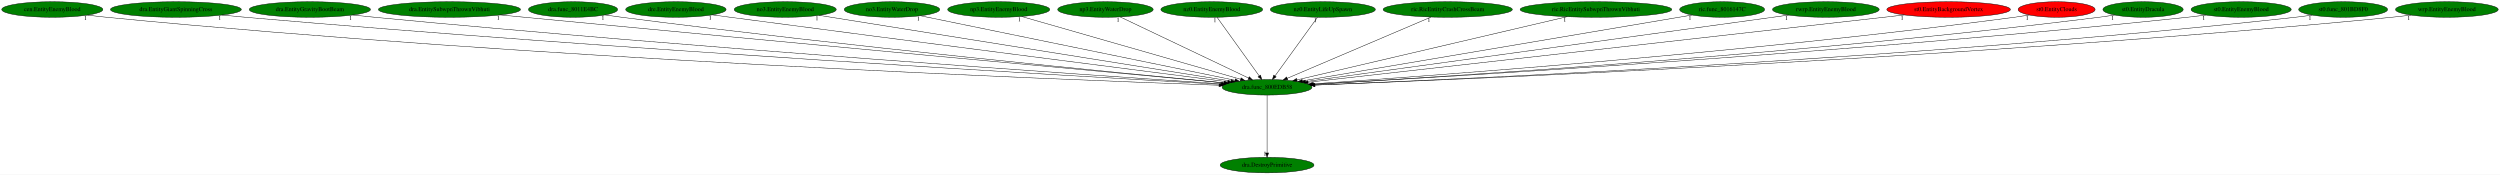
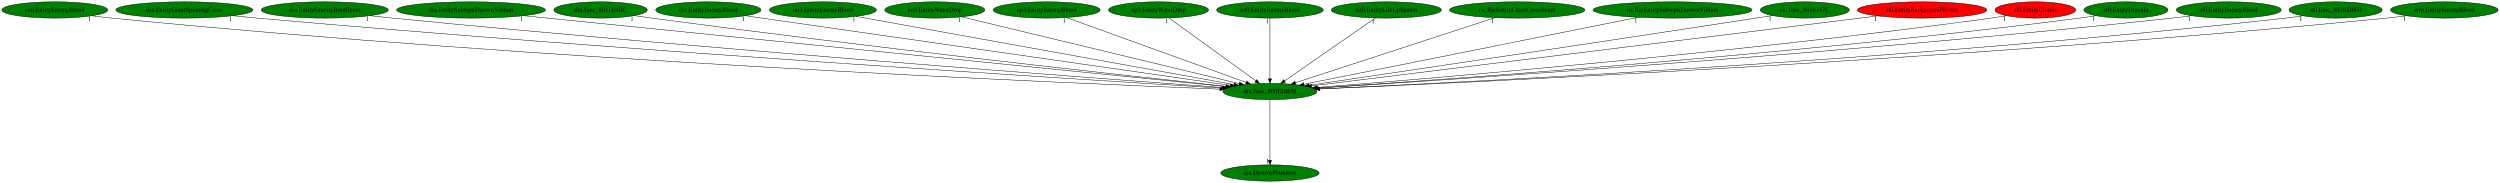
- <svg xmlns="http://www.w3.org/2000/svg" xmlns:xlink="http://www.w3.org/1999/xlink" width="5785pt" height="404pt" viewBox="0.00 0.00 5784.93 404.00">
+ <svg xmlns="http://www.w3.org/2000/svg" xmlns:xlink="http://www.w3.org/1999/xlink" width="5520pt" height="404pt" viewBox="0.00 0.00 5519.93 404.00">
  <g id="graph0" class="graph" transform="scale(1 1) rotate(0) translate(4 400)">
-     <polygon fill="white" stroke="transparent" points="-4,4 -4,-400 5780.93,-400 5780.93,4 -4,4" />
+     <polygon fill="white" stroke="transparent" points="-4,4 -4,-400 5515.93,-400 5515.93,4 -4,4" />
    <g id="node1" class="node">
-       <ellipse fill="green" stroke="black" cx="2927.99" cy="-198" rx="103.98" ry="18" />
-       <text text-anchor="middle" x="2927.99" y="-194.3" font-family="Times,serif" font-size="14.00">dra.func_800EDB58</text>
+       <ellipse fill="green" stroke="black" cx="2799.99" cy="-198" rx="103.98" ry="18" />
+       <text text-anchor="middle" x="2799.99" y="-194.3" font-family="Times,serif" font-size="14.00">dra.func_800EDB58</text>
    </g>
    <g id="node2" class="node">
      <g id="a_node2">
        <a xlink:href="dra.DestroyPrimitive.svg" xlink:title="dra.DestroyPrimitive">
-           <ellipse fill="green" stroke="black" cx="2927.99" cy="-18" rx="108.58" ry="18" />
-           <text text-anchor="middle" x="2927.99" y="-14.3" font-family="Times,serif" font-size="14.00">dra.DestroyPrimitive</text>
+           <ellipse fill="green" stroke="black" cx="2799.99" cy="-18" rx="108.58" ry="18" />
+           <text text-anchor="middle" x="2799.99" y="-14.3" font-family="Times,serif" font-size="14.00">dra.DestroyPrimitive</text>
        </a>
      </g>
    </g>
    <g id="edge1" class="edge">
-       <path fill="none" stroke="black" d="M2927.99,-179.93C2927.99,-148.97 2927.99,-83.3 2927.99,-46.13" />
-       <polygon fill="black" stroke="black" points="2931.49,-46.02 2927.99,-36.02 2924.49,-46.02 2931.49,-46.02" />
-       <text text-anchor="middle" x="2922.99" y="-39.82" font-family="Times,serif" font-size="14.00">1</text>
+       <path fill="none" stroke="black" d="M2799.99,-179.93C2799.99,-148.97 2799.99,-83.3 2799.99,-46.13" />
+       <polygon fill="black" stroke="black" points="2803.49,-46.02 2799.99,-36.02 2796.49,-46.02 2803.49,-46.02" />
+       <text text-anchor="middle" x="2794.99" y="-39.82" font-family="Times,serif" font-size="14.00">1</text>
    </g>
    <g id="node3" class="node">
      <g id="a_node3">
        <a xlink:href="cen.EntityEnemyBlood.svg" xlink:title="cen.EntityEnemyBlood">
          <ellipse fill="green" stroke="black" cx="116.99" cy="-378" rx="116.98" ry="18" />
          <text text-anchor="middle" x="116.99" y="-374.3" font-family="Times,serif" font-size="14.00">cen.EntityEnemyBlood</text>
        </a>
      </g>
    </g>
    <g id="edge2" class="edge">
-       <path fill="none" stroke="black" d="M198.56,-365.1C213.32,-363.2 228.6,-361.4 242.99,-360 1239.06,-263.08 2449.06,-215.6 2816.79,-202.71" />
-       <polygon fill="black" stroke="black" points="2817.02,-206.2 2826.89,-202.35 2816.78,-199.21 2817.02,-206.2" />
-       <text text-anchor="middle" x="193.56" y="-353.9" font-family="Times,serif" font-size="14.00">1</text>
+       <path fill="none" stroke="black" d="M198.9,-365.09C213.56,-363.2 228.71,-361.41 242.99,-360 1187.54,-266.66 2334.02,-217.07 2689.54,-203.14" />
+       <polygon fill="black" stroke="black" points="2689.72,-206.64 2699.57,-202.75 2689.44,-199.64 2689.72,-206.64" />
+       <text text-anchor="middle" x="193.9" y="-353.89" font-family="Times,serif" font-size="14.00">1</text>
    </g>
    <g id="node4" class="node">
      <g id="a_node4">
        <a xlink:href="dra.EntityGiantSpinningCross.svg" xlink:title="dra.EntityGiantSpinningCross">
          <ellipse fill="green" stroke="black" cx="402.99" cy="-378" rx="151.37" ry="18" />
          <text text-anchor="middle" x="402.99" y="-374.3" font-family="Times,serif" font-size="14.00">dra.EntityGiantSpinningCross</text>
        </a>
      </g>
    </g>
    <g id="edge3" class="edge">
-       <path fill="none" stroke="black" d="M509.46,-365.19C527.64,-363.34 546.35,-361.53 563.99,-360 1433.54,-284.51 2485.61,-223.56 2820.33,-204.9" />
-       <polygon fill="black" stroke="black" points="2820.71,-208.39 2830.5,-204.34 2820.32,-201.4 2820.71,-208.39" />
-       <text text-anchor="middle" x="504.46" y="-353.99" font-family="Times,serif" font-size="14.00">1</text>
+       <path fill="none" stroke="black" d="M509.9,-365.21C527.94,-363.36 546.49,-361.55 563.99,-360 1382.31,-287.36 2371.34,-225.05 2693.21,-205.42" />
+       <polygon fill="black" stroke="black" points="2693.69,-208.9 2703.46,-204.8 2693.27,-201.91 2693.69,-208.9" />
+       <text text-anchor="middle" x="504.9" y="-354.01" font-family="Times,serif" font-size="14.00">1</text>
    </g>
    <g id="node5" class="node">
      <g id="a_node5">
        <a xlink:href="dra.EntityGravityBootBeam.svg" xlink:title="dra.EntityGravityBootBeam">
          <ellipse fill="green" stroke="black" cx="712.99" cy="-378" rx="140.28" ry="18" />
          <text text-anchor="middle" x="712.99" y="-374.3" font-family="Times,serif" font-size="14.00">dra.EntityGravityBootBeam</text>
        </a>
      </g>
    </g>
    <g id="edge4" class="edge">
-       <path fill="none" stroke="black" d="M812.18,-365.26C829.12,-363.4 846.55,-361.57 862.99,-360 1612.9,-288.29 2518.34,-226.13 2822.56,-205.91" />
-       <polygon fill="black" stroke="black" points="2822.94,-209.39 2832.69,-205.24 2822.48,-202.41 2822.94,-209.39" />
-       <text text-anchor="middle" x="807.18" y="-354.06" font-family="Times,serif" font-size="14.00">1</text>
+       <path fill="none" stroke="black" d="M812.59,-365.29C829.41,-363.43 846.69,-361.6 862.99,-360 1562.45,-291.31 2405.93,-227.82 2696.08,-206.54" />
+       <polygon fill="black" stroke="black" points="2696.45,-210.02 2706.17,-205.8 2695.94,-203.04 2696.45,-210.02" />
+       <text text-anchor="middle" x="807.59" y="-354.09" font-family="Times,serif" font-size="14.00">1</text>
    </g>
    <g id="node6" class="node">
      <g id="a_node6">
        <a xlink:href="dra.EntitySubwpnThrownVibhuti.svg" xlink:title="dra.EntitySubwpnThrownVibhuti">
          <ellipse fill="green" stroke="black" cx="1035.99" cy="-378" rx="164.37" ry="18" />
          <text text-anchor="middle" x="1035.99" y="-374.3" font-family="Times,serif" font-size="14.00">dra.EntitySubwpnThrownVibhuti</text>
        </a>
      </g>
    </g>
    <g id="edge5" class="edge">
-       <path fill="none" stroke="black" d="M1153.92,-365.41C1172.67,-363.59 1191.86,-361.74 1209.99,-360 1825.03,-301.14 2564.15,-232.62 2828.22,-208.21" />
-       <polygon fill="black" stroke="black" points="2828.92,-211.66 2838.55,-207.26 2828.27,-204.69 2828.92,-211.66" />
-       <text text-anchor="middle" x="1148.92" y="-354.21" font-family="Times,serif" font-size="14.00">1</text>
+       <path fill="none" stroke="black" d="M1152.41,-365.25C1479.13,-332.28 2400.38,-239.32 2702.61,-208.83" />
+       <polygon fill="black" stroke="black" points="2703.07,-212.3 2712.67,-207.81 2702.36,-205.33 2703.07,-212.3" />
+       <text text-anchor="middle" x="1147.41" y="-354.05" font-family="Times,serif" font-size="14.00">1</text>
    </g>
    <g id="node7" class="node">
      <g id="a_node7">
        <a xlink:href="dra.func_8011E4BC.svg" xlink:title="dra.func_8011E4BC">
          <ellipse fill="green" stroke="black" cx="1321.99" cy="-378" rx="103.18" ry="18" />
          <text text-anchor="middle" x="1321.99" y="-374.3" font-family="Times,serif" font-size="14.00">dra.func_8011E4BC</text>
        </a>
      </g>
    </g>
    <g id="edge6" class="edge">
-       <path fill="none" stroke="black" d="M1396.08,-365.4C1409.04,-363.5 1422.4,-361.63 1434.99,-360 1958.8,-292.38 2588.57,-230.96 2828.55,-208.27" />
-       <polygon fill="black" stroke="black" points="2829.02,-211.74 2838.65,-207.32 2828.36,-204.77 2829.02,-211.74" />
-       <text text-anchor="middle" x="1391.08" y="-354.2" font-family="Times,serif" font-size="14.00">1</text>
+       <path fill="none" stroke="black" d="M1396.4,-365.46C1409.26,-363.57 1422.5,-361.68 1434.99,-360 1910.44,-296.21 2480.93,-233.32 2703.99,-209.26" />
+       <polygon fill="black" stroke="black" points="2704.46,-212.73 2714.03,-208.18 2703.71,-205.77 2704.46,-212.73" />
+       <text text-anchor="middle" x="1391.4" y="-354.26" font-family="Times,serif" font-size="14.00">1</text>
    </g>
    <g id="node8" class="node">
      <g id="a_node8">
        <a xlink:href="dre.EntityEnemyBlood.svg" xlink:title="dre.EntityEnemyBlood">
          <ellipse fill="green" stroke="black" cx="1559.99" cy="-378" rx="116.18" ry="18" />
          <text text-anchor="middle" x="1559.99" y="-374.3" font-family="Times,serif" font-size="14.00">dre.EntityEnemyBlood</text>
        </a>
      </g>
    </g>
    <g id="edge7" class="edge">
-       <path fill="none" stroke="black" d="M1644.36,-365.55C1658.27,-363.69 1672.53,-361.78 1685.99,-360 2116.56,-303.05 2631.38,-236.95 2836.82,-210.65" />
-       <polygon fill="black" stroke="black" points="2837.49,-214.1 2846.96,-209.36 2836.6,-207.15 2837.49,-214.1" />
-       <text text-anchor="middle" x="1639.36" y="-354.35" font-family="Times,serif" font-size="14.00">1</text>
+       <path fill="none" stroke="black" d="M1642.31,-365.18C1865.9,-333.09 2483.03,-244.5 2712.53,-211.56" />
+       <polygon fill="black" stroke="black" points="2713.1,-215.01 2722.5,-210.12 2712.11,-208.08 2713.1,-215.01" />
+       <text text-anchor="middle" x="1637.31" y="-353.98" font-family="Times,serif" font-size="14.00">1</text>
    </g>
    <g id="node9" class="node">
      <g id="a_node9">
        <a xlink:href="no3.EntityEnemyBlood.svg" xlink:title="no3.EntityEnemyBlood">
          <ellipse fill="green" stroke="black" cx="1812.99" cy="-378" rx="118.08" ry="18" />
          <text text-anchor="middle" x="1812.99" y="-374.3" font-family="Times,serif" font-size="14.00">no3.EntityEnemyBlood</text>
        </a>
      </g>
    </g>
    <g id="edge8" class="edge">
-       <path fill="none" stroke="black" d="M1891.39,-364.48C2094.4,-332.07 2635.88,-245.63 2844.46,-212.33" />
-       <polygon fill="black" stroke="black" points="2845.11,-215.77 2854.44,-210.74 2844.01,-208.86 2845.11,-215.77" />
-       <text text-anchor="middle" x="1886.39" y="-353.28" font-family="Times,serif" font-size="14.00">1</text>
+       <path fill="none" stroke="black" d="M1886.37,-363.77C2067.33,-331.13 2533.76,-247.01 2720.73,-213.29" />
+       <polygon fill="black" stroke="black" points="2721.55,-216.7 2730.77,-211.48 2720.3,-209.81 2721.55,-216.7" />
+       <text text-anchor="middle" x="1881.37" y="-352.57" font-family="Times,serif" font-size="14.00">1</text>
    </g>
    <g id="node10" class="node">
      <g id="a_node10">
        <a xlink:href="no3.EntityWaterDrop.svg" xlink:title="no3.EntityWaterDrop">
          <ellipse fill="green" stroke="black" cx="2059.99" cy="-378" rx="110.48" ry="18" />
          <text text-anchor="middle" x="2059.99" y="-374.3" font-family="Times,serif" font-size="14.00">no3.EntityWaterDrop</text>
        </a>
      </g>
    </g>
    <g id="edge9" class="edge">
-       <path fill="none" stroke="black" d="M2125.94,-363.47C2284.61,-330.94 2686.83,-248.46 2853.68,-214.24" />
-       <polygon fill="black" stroke="black" points="2854.52,-217.64 2863.61,-212.2 2853.11,-210.78 2854.52,-217.64" />
-       <text text-anchor="middle" x="2120.94" y="-352.27" font-family="Times,serif" font-size="14.00">1</text>
+       <path fill="none" stroke="black" d="M2119.3,-362.73C2255.11,-330.07 2588.03,-249.99 2731.91,-215.38" />
+       <polygon fill="black" stroke="black" points="2733.03,-218.71 2741.94,-212.96 2731.4,-211.9 2733.03,-218.71" />
+       <text text-anchor="middle" x="2114.3" y="-351.53" font-family="Times,serif" font-size="14.00">1</text>
    </g>
    <g id="node11" class="node">
      <g id="a_node11">
        <a xlink:href="np3.EntityEnemyBlood.svg" xlink:title="np3.EntityEnemyBlood">
          <ellipse fill="green" stroke="black" cx="2306.99" cy="-378" rx="118.08" ry="18" />
          <text text-anchor="middle" x="2306.99" y="-374.3" font-family="Times,serif" font-size="14.00">np3.EntityEnemyBlood</text>
        </a>
      </g>
    </g>
    <g id="edge10" class="edge">
-       <path fill="none" stroke="black" d="M2359.94,-361.82C2474.48,-328.99 2744.77,-251.52 2866.57,-216.6" />
-       <polygon fill="black" stroke="black" points="2867.84,-219.88 2876.49,-213.76 2865.91,-213.15 2867.84,-219.88" />
-       <text text-anchor="middle" x="2354.94" y="-350.62" font-family="Times,serif" font-size="14.00">1</text>
+       <path fill="none" stroke="black" d="M2350.74,-361.2C2441.42,-328.46 2649.54,-253.32 2747.36,-218" />
+       <polygon fill="black" stroke="black" points="2748.82,-221.19 2757.04,-214.51 2746.45,-214.61 2748.82,-221.19" />
+       <text text-anchor="middle" x="2345.74" y="-350" font-family="Times,serif" font-size="14.00">1</text>
    </g>
    <g id="node12" class="node">
      <g id="a_node12">
        <a xlink:href="np3.EntityWaterDrop.svg" xlink:title="np3.EntityWaterDrop">
          <ellipse fill="green" stroke="black" cx="2553.99" cy="-378" rx="110.48" ry="18" />
          <text text-anchor="middle" x="2553.99" y="-374.3" font-family="Times,serif" font-size="14.00">np3.EntityWaterDrop</text>
        </a>
      </g>
    </g>
    <g id="edge11" class="edge">
-       <path fill="none" stroke="black" d="M2588.17,-360.73C2656.56,-328.18 2810.11,-255.11 2885.11,-219.41" />
-       <polygon fill="black" stroke="black" points="2886.77,-222.5 2894.29,-215.04 2883.76,-216.18 2886.77,-222.5" />
-       <text text-anchor="middle" x="2583.17" y="-349.53" font-family="Times,serif" font-size="14.00">1</text>
+       <path fill="none" stroke="black" d="M2577.13,-360.25C2621.57,-328.1 2718.85,-257.71 2768.9,-221.5" />
+       <polygon fill="black" stroke="black" points="2771.04,-224.27 2777.09,-215.57 2766.93,-218.6 2771.04,-224.27" />
+       <text text-anchor="middle" x="2572.13" y="-349.05" font-family="Times,serif" font-size="14.00">1</text>
    </g>
    <g id="node13" class="node">
      <g id="a_node13">
        <a xlink:href="nz0.EntityEnemyBlood.svg" xlink:title="nz0.EntityEnemyBlood">
          <ellipse fill="green" stroke="black" cx="2799.99" cy="-378" rx="117.78" ry="18" />
          <text text-anchor="middle" x="2799.99" y="-374.3" font-family="Times,serif" font-size="14.00">nz0.EntityEnemyBlood</text>
        </a>
      </g>
    </g>
    <g id="edge12" class="edge">
-       <path fill="none" stroke="black" d="M2812.26,-359.93C2834.91,-328.43 2883.38,-261.03 2909.84,-224.24" />
-       <polygon fill="black" stroke="black" points="2912.76,-226.18 2915.75,-216.02 2907.07,-222.09 2912.76,-226.18" />
-       <text text-anchor="middle" x="2807.26" y="-348.73" font-family="Times,serif" font-size="14.00">1</text>
+       <path fill="none" stroke="black" d="M2799.99,-359.93C2799.99,-328.97 2799.99,-263.3 2799.99,-226.13" />
+       <polygon fill="black" stroke="black" points="2803.49,-226.02 2799.99,-216.02 2796.49,-226.02 2803.49,-226.02" />
+       <text text-anchor="middle" x="2794.99" y="-348.73" font-family="Times,serif" font-size="14.00">1</text>
    </g>
    <g id="node14" class="node">
      <g id="a_node14">
        <a xlink:href="nz0.EntityLifeUpSpawn.svg" xlink:title="nz0.EntityLifeUpSpawn">
          <ellipse fill="green" stroke="black" cx="3056.99" cy="-378" rx="121.58" ry="18" />
          <text text-anchor="middle" x="3056.99" y="-374.3" font-family="Times,serif" font-size="14.00">nz0.EntityLifeUpSpawn</text>
        </a>
      </g>
    </g>
    <g id="edge13" class="edge">
-       <path fill="none" stroke="black" d="M3044.62,-359.93C3021.79,-328.43 2972.95,-261.03 2946.28,-224.24" />
-       <polygon fill="black" stroke="black" points="2949.02,-222.06 2940.32,-216.02 2943.36,-226.17 2949.02,-222.06" />
-       <text text-anchor="middle" x="3039.62" y="-348.73" font-family="Times,serif" font-size="14.00">1</text>
+       <path fill="none" stroke="black" d="M3032.81,-360.25C2986.29,-328.04 2884.34,-257.42 2832.15,-221.27" />
+       <polygon fill="black" stroke="black" points="2834.13,-218.39 2823.92,-215.57 2830.14,-224.14 2834.13,-218.39" />
+       <text text-anchor="middle" x="3027.81" y="-349.05" font-family="Times,serif" font-size="14.00">1</text>
    </g>
    <g id="node15" class="node">
      <g id="a_node15">
        <a xlink:href="ric.RicEntityCrashCrossBeam.svg" xlink:title="ric.RicEntityCrashCrossBeam">
          <ellipse fill="green" stroke="black" cx="3345.99" cy="-378" rx="149.47" ry="18" />
          <text text-anchor="middle" x="3345.99" y="-374.3" font-family="Times,serif" font-size="14.00">ric.RicEntityCrashCrossBeam</text>
        </a>
      </g>
    </g>
    <g id="edge14" class="edge">
-       <path fill="none" stroke="black" d="M3307.41,-360.57C3230.35,-327.76 3057.63,-254.21 2974.47,-218.79" />
-       <polygon fill="black" stroke="black" points="2975.84,-215.57 2965.27,-214.87 2973.1,-222.01 2975.84,-215.57" />
-       <text text-anchor="middle" x="3302.41" y="-349.37" font-family="Times,serif" font-size="14.00">1</text>
+       <path fill="none" stroke="black" d="M3296.57,-360.89C3195,-327.78 2963.35,-252.26 2856.23,-217.34" />
+       <polygon fill="black" stroke="black" points="2857.16,-213.96 2846.57,-214.19 2855,-220.61 2857.16,-213.96" />
+       <text text-anchor="middle" x="3291.57" y="-349.69" font-family="Times,serif" font-size="14.00">1</text>
    </g>
    <g id="node16" class="node">
      <g id="a_node16">
        <a xlink:href="ric.RicEntitySubwpnThrownVibhuti.svg" xlink:title="ric.RicEntitySubwpnThrownVibhuti">
          <ellipse fill="green" stroke="black" cx="3688.99" cy="-378" rx="175.47" ry="18" />
          <text text-anchor="middle" x="3688.99" y="-374.3" font-family="Times,serif" font-size="14.00">ric.RicEntitySubwpnThrownVibhuti</text>
        </a>
      </g>
    </g>
    <g id="edge15" class="edge">
-       <path fill="none" stroke="black" d="M3621.79,-361.28C3478.22,-327.7 3142.83,-249.25 2997.35,-215.22" />
-       <polygon fill="black" stroke="black" points="2997.75,-211.72 2987.21,-212.85 2996.15,-218.54 2997.75,-211.72" />
-       <text text-anchor="middle" x="3616.79" y="-350.08" font-family="Times,serif" font-size="14.00">1</text>
+       <path fill="none" stroke="black" d="M3612.81,-361.75C3444.46,-328.04 3042.46,-247.55 2875.11,-214.04" />
+       <polygon fill="black" stroke="black" points="2875.64,-210.58 2865.15,-212.05 2874.26,-217.44 2875.64,-210.58" />
+       <text text-anchor="middle" x="3607.81" y="-350.55" font-family="Times,serif" font-size="14.00">1</text>
    </g>
    <g id="node17" class="node">
      <g id="a_node17">
        <a xlink:href="ric.func_8016147C.svg" xlink:title="ric.func_8016147C">
          <ellipse fill="green" stroke="black" cx="3980.99" cy="-378" rx="98.28" ry="18" />
          <text text-anchor="middle" x="3980.99" y="-374.3" font-family="Times,serif" font-size="14.00">ric.func_8016147C</text>
        </a>
      </g>
    </g>
    <g id="edge16" class="edge">
-       <path fill="none" stroke="black" d="M3911.49,-365.25C3724.28,-333.61 3210.07,-246.68 3009.56,-212.79" />
-       <polygon fill="black" stroke="black" points="3010.12,-209.33 2999.68,-211.12 3008.96,-216.24 3010.12,-209.33" />
-       <text text-anchor="middle" x="3906.49" y="-354.05" font-family="Times,serif" font-size="14.00">1</text>
+       <path fill="none" stroke="black" d="M3909.26,-365.63C3897.15,-363.74 3884.71,-361.8 3872.99,-360 3506.39,-303.64 3068.95,-238.73 2886.52,-211.77" />
+       <polygon fill="black" stroke="black" points="2886.86,-208.28 2876.45,-210.28 2885.83,-215.2 2886.86,-208.28" />
+       <text text-anchor="middle" x="3904.26" y="-354.43" font-family="Times,serif" font-size="14.00">1</text>
    </g>
    <g id="node18" class="node">
      <g id="a_node18">
-         <a xlink:href="rwrp.EntityEnemyBlood.svg" xlink:title="rwrp.EntityEnemyBlood">
-           <ellipse fill="green" stroke="black" cx="4220.99" cy="-378" rx="123.48" ry="18" />
-           <text text-anchor="middle" x="4220.99" y="-374.3" font-family="Times,serif" font-size="14.00">rwrp.EntityEnemyBlood</text>
+         <a xlink:href="st0.EntityBackgroundVortex.svg" xlink:title="st0.EntityBackgroundVortex">
+           <ellipse fill="red" stroke="black" cx="4239.99" cy="-378" rx="142.97" ry="18" />
+           <text text-anchor="middle" x="4239.99" y="-374.3" font-family="Times,serif" font-size="14.00">st0.EntityBackgroundVortex</text>
        </a>
      </g>
    </g>
    <g id="edge17" class="edge">
-       <path fill="none" stroke="black" d="M4134.65,-365.11C3900.24,-332.84 3253.67,-243.84 3016.61,-211.2" />
-       <polygon fill="black" stroke="black" points="3017.04,-207.73 3006.65,-209.83 3016.08,-214.66 3017.04,-207.73" />
-       <text text-anchor="middle" x="4129.65" y="-353.91" font-family="Times,serif" font-size="14.00">1</text>
+       <path fill="none" stroke="black" d="M4141.86,-364.87C3876.9,-332.12 3149.66,-242.22 2891.99,-210.37" />
+       <polygon fill="black" stroke="black" points="2892.27,-206.88 2881.91,-209.13 2891.41,-213.83 2892.27,-206.88" />
+       <text text-anchor="middle" x="4136.86" y="-353.67" font-family="Times,serif" font-size="14.00">1</text>
    </g>
    <g id="node19" class="node">
      <g id="a_node19">
-         <a xlink:href="st0.EntityBackgroundVortex.svg" xlink:title="st0.EntityBackgroundVortex">
-           <ellipse fill="red" stroke="black" cx="4504.99" cy="-378" rx="142.97" ry="18" />
-           <text text-anchor="middle" x="4504.99" y="-374.3" font-family="Times,serif" font-size="14.00">st0.EntityBackgroundVortex</text>
+         <a xlink:href="st0.EntityClouds.svg" xlink:title="st0.EntityClouds">
+           <ellipse fill="red" stroke="black" cx="4489.99" cy="-378" rx="89.08" ry="18" />
+           <text text-anchor="middle" x="4489.99" y="-374.3" font-family="Times,serif" font-size="14.00">st0.EntityClouds</text>
        </a>
      </g>
    </g>
    <g id="edge18" class="edge">
-       <path fill="none" stroke="black" d="M4402.43,-365.42C4114.43,-332.92 3301.2,-241.13 3022.83,-209.71" />
-       <polygon fill="black" stroke="black" points="3023.09,-206.21 3012.76,-208.57 3022.3,-213.17 3023.09,-206.21" />
-       <text text-anchor="middle" x="4397.43" y="-354.22" font-family="Times,serif" font-size="14.00">1</text>
+       <path fill="none" stroke="black" d="M4426.57,-365.32C4415.08,-363.4 4403.2,-361.54 4391.99,-360 3832.44,-283.27 3157.57,-226.87 2903.45,-206.9" />
+       <polygon fill="black" stroke="black" points="2903.37,-203.39 2893.13,-206.09 2902.82,-210.36 2903.37,-203.39" />
+       <text text-anchor="middle" x="4421.57" y="-354.12" font-family="Times,serif" font-size="14.00">1</text>
    </g>
    <g id="node20" class="node">
      <g id="a_node20">
-         <a xlink:href="st0.EntityClouds.svg" xlink:title="st0.EntityClouds">
-           <ellipse fill="red" stroke="black" cx="4754.99" cy="-378" rx="89.08" ry="18" />
-           <text text-anchor="middle" x="4754.99" y="-374.3" font-family="Times,serif" font-size="14.00">st0.EntityClouds</text>
+         <a xlink:href="st0.EntityDracula.svg" xlink:title="st0.EntityDracula">
+           <ellipse fill="green" stroke="black" cx="4689.99" cy="-378" rx="92.88" ry="18" />
+           <text text-anchor="middle" x="4689.99" y="-374.3" font-family="Times,serif" font-size="14.00">st0.EntityDracula</text>
        </a>
      </g>
    </g>
    <g id="edge19" class="edge">
-       <path fill="none" stroke="black" d="M4691.84,-365.29C4680.27,-363.36 4668.29,-361.5 4656.99,-360 4044.41,-278.48 3304.26,-224.28 3033.61,-205.92" />
-       <polygon fill="black" stroke="black" points="3033.62,-202.41 3023.41,-205.23 3033.15,-209.4 3033.62,-202.41" />
-       <text text-anchor="middle" x="4686.84" y="-354.09" font-family="Times,serif" font-size="14.00">1</text>
+       <path fill="none" stroke="black" d="M4623.98,-365.25C4612.03,-363.34 4599.65,-361.49 4587.99,-360 3951.68,-278.44 3182.72,-223.95 2905.77,-205.73" />
+       <polygon fill="black" stroke="black" points="2905.93,-202.23 2895.73,-205.07 2905.47,-209.22 2905.93,-202.23" />
+       <text text-anchor="middle" x="4618.98" y="-354.05" font-family="Times,serif" font-size="14.00">1</text>
    </g>
    <g id="node21" class="node">
      <g id="a_node21">
-         <a xlink:href="st0.EntityDracula.svg" xlink:title="st0.EntityDracula">
-           <ellipse fill="green" stroke="black" cx="4954.99" cy="-378" rx="92.88" ry="18" />
-           <text text-anchor="middle" x="4954.99" y="-374.3" font-family="Times,serif" font-size="14.00">st0.EntityDracula</text>
+         <a xlink:href="st0.EntityEnemyBlood.svg" xlink:title="st0.EntityEnemyBlood">
+           <ellipse fill="green" stroke="black" cx="4916.99" cy="-378" rx="115.88" ry="18" />
+           <text text-anchor="middle" x="4916.99" y="-374.3" font-family="Times,serif" font-size="14.00">st0.EntityEnemyBlood</text>
        </a>
      </g>
    </g>
    <g id="edge20" class="edge">
-       <path fill="none" stroke="black" d="M4889.26,-365.23C4877.22,-363.31 4864.75,-361.47 4852.99,-360 4163.16,-273.81 3328.32,-221.64 3035.61,-204.91" />
-       <polygon fill="black" stroke="black" points="3035.62,-201.4 3025.43,-204.33 3035.22,-208.39 3035.62,-201.4" />
-       <text text-anchor="middle" x="4884.26" y="-354.03" font-family="Times,serif" font-size="14.00">1</text>
+       <path fill="none" stroke="black" d="M4835.04,-365.2C4820.7,-363.33 4805.92,-361.51 4791.99,-360 4073.12,-282.12 3204.54,-224.34 2906.41,-205.55" />
+       <polygon fill="black" stroke="black" points="2906.25,-202.03 2896.05,-204.9 2905.81,-209.02 2906.25,-202.03" />
+       <text text-anchor="middle" x="4830.04" y="-354" font-family="Times,serif" font-size="14.00">1</text>
    </g>
    <g id="node22" class="node">
      <g id="a_node22">
-         <a xlink:href="st0.EntityEnemyBlood.svg" xlink:title="st0.EntityEnemyBlood">
-           <ellipse fill="green" stroke="black" cx="5181.99" cy="-378" rx="115.88" ry="18" />
-           <text text-anchor="middle" x="5181.99" y="-374.3" font-family="Times,serif" font-size="14.00">st0.EntityEnemyBlood</text>
+         <a xlink:href="st0.func_801BD8F0.svg" xlink:title="st0.func_801BD8F0">
+           <ellipse fill="green" stroke="black" cx="5152.99" cy="-378" rx="102.88" ry="18" />
+           <text text-anchor="middle" x="5152.99" y="-374.3" font-family="Times,serif" font-size="14.00">st0.func_801BD8F0</text>
        </a>
      </g>
    </g>
    <g id="edge21" class="edge">
-       <path fill="none" stroke="black" d="M5100.38,-365.19C5085.94,-363.3 5071.04,-361.49 5056.99,-360 4284.07,-278.29 3349.01,-222.42 3035.95,-204.88" />
-       <polygon fill="black" stroke="black" points="3035.7,-201.36 3025.52,-204.3 3035.31,-208.35 3035.7,-201.36" />
-       <text text-anchor="middle" x="5095.38" y="-353.99" font-family="Times,serif" font-size="14.00">1</text>
+       <path fill="none" stroke="black" d="M5081.15,-365.14C5068.14,-363.23 5054.68,-361.43 5041.99,-360 4225.57,-268.32 3235.7,-218.55 2909.8,-203.76" />
+       <polygon fill="black" stroke="black" points="2909.57,-200.24 2899.42,-203.29 2909.25,-207.24 2909.57,-200.24" />
+       <text text-anchor="middle" x="5076.15" y="-353.94" font-family="Times,serif" font-size="14.00">1</text>
    </g>
    <g id="node23" class="node">
      <g id="a_node23">
-         <a xlink:href="st0.func_801BD8F0.svg" xlink:title="st0.func_801BD8F0">
-           <ellipse fill="green" stroke="black" cx="5417.99" cy="-378" rx="102.88" ry="18" />
-           <text text-anchor="middle" x="5417.99" y="-374.3" font-family="Times,serif" font-size="14.00">st0.func_801BD8F0</text>
+         <a xlink:href="wrp.EntityEnemyBlood.svg" xlink:title="wrp.EntityEnemyBlood">
+           <ellipse fill="green" stroke="black" cx="5392.99" cy="-378" rx="118.88" ry="18" />
+           <text text-anchor="middle" x="5392.99" y="-374.3" font-family="Times,serif" font-size="14.00">wrp.EntityEnemyBlood</text>
        </a>
      </g>
    </g>
    <g id="edge22" class="edge">
-       <path fill="none" stroke="black" d="M5346.16,-365.09C5333.15,-363.19 5319.68,-361.4 5306.99,-360 4435.76,-263.98 3378.29,-216.66 3038.63,-203.16" />
-       <polygon fill="black" stroke="black" points="3038.68,-199.66 3028.55,-202.76 3038.41,-206.66 3038.68,-199.66" />
-       <text text-anchor="middle" x="5341.16" y="-353.89" font-family="Times,serif" font-size="14.00">1</text>
-     </g>
-     <g id="node24" class="node">
-       <g id="a_node24">
-         <a xlink:href="wrp.EntityEnemyBlood.svg" xlink:title="wrp.EntityEnemyBlood">
-           <ellipse fill="green" stroke="black" cx="5657.99" cy="-378" rx="118.88" ry="18" />
-           <text text-anchor="middle" x="5657.99" y="-374.3" font-family="Times,serif" font-size="14.00">wrp.EntityEnemyBlood</text>
-         </a>
-       </g>
-     </g>
-     <g id="edge23" class="edge">
-       <path fill="none" stroke="black" d="M5574.77,-365.09C5559.88,-363.2 5544.49,-361.41 5529.99,-360 4567.34,-266.41 3398.74,-216.88 3038.81,-203.07" />
-       <polygon fill="black" stroke="black" points="3038.78,-199.57 3028.65,-202.68 3038.51,-206.56 3038.78,-199.57" />
-       <text text-anchor="middle" x="5569.77" y="-353.89" font-family="Times,serif" font-size="14.00">1</text>
+       <path fill="none" stroke="black" d="M5309.77,-365.13C5294.88,-363.24 5279.49,-361.43 5264.99,-360 4357.43,-270.2 3256.74,-218.49 2910.02,-203.56" />
+       <polygon fill="black" stroke="black" points="2910.12,-200.06 2899.98,-203.13 2909.82,-207.06 2910.12,-200.06" />
+       <text text-anchor="middle" x="5304.77" y="-353.93" font-family="Times,serif" font-size="14.00">1</text>
    </g>
  </g>
</svg>
